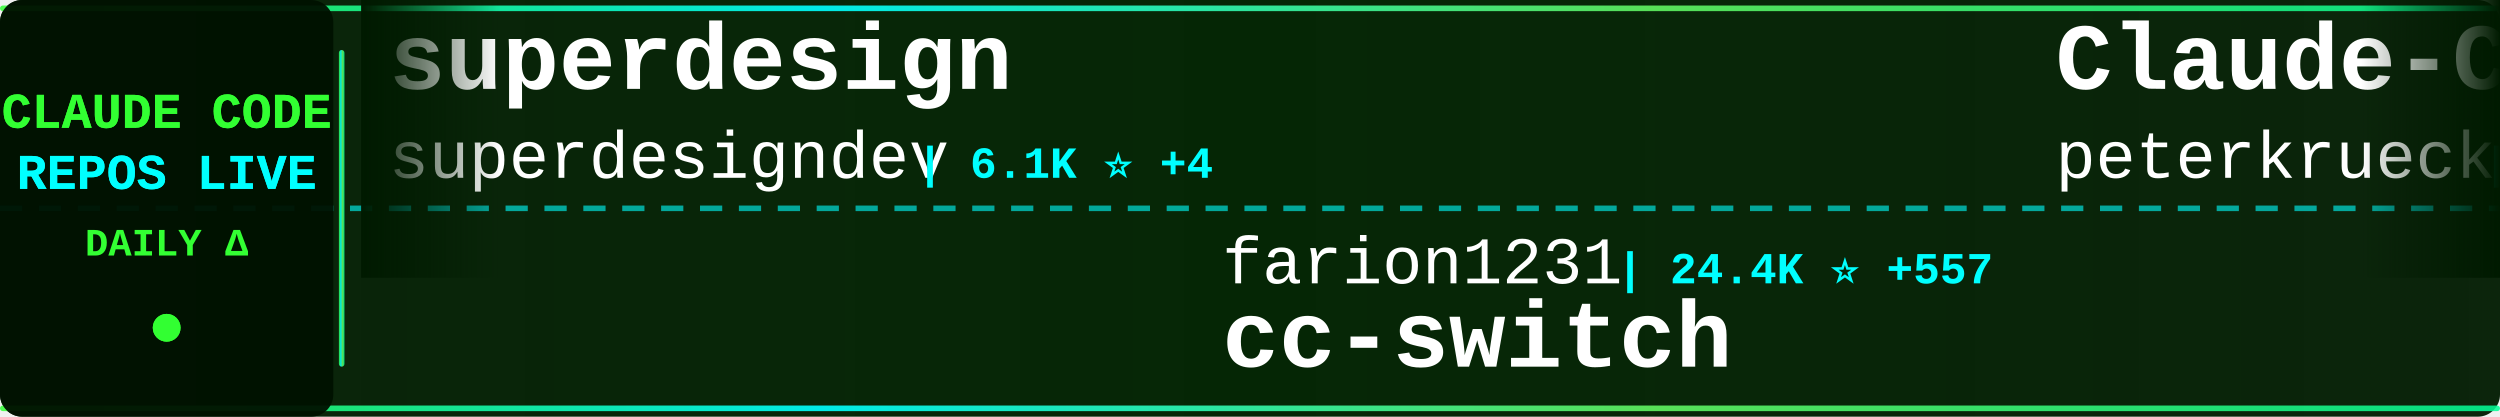
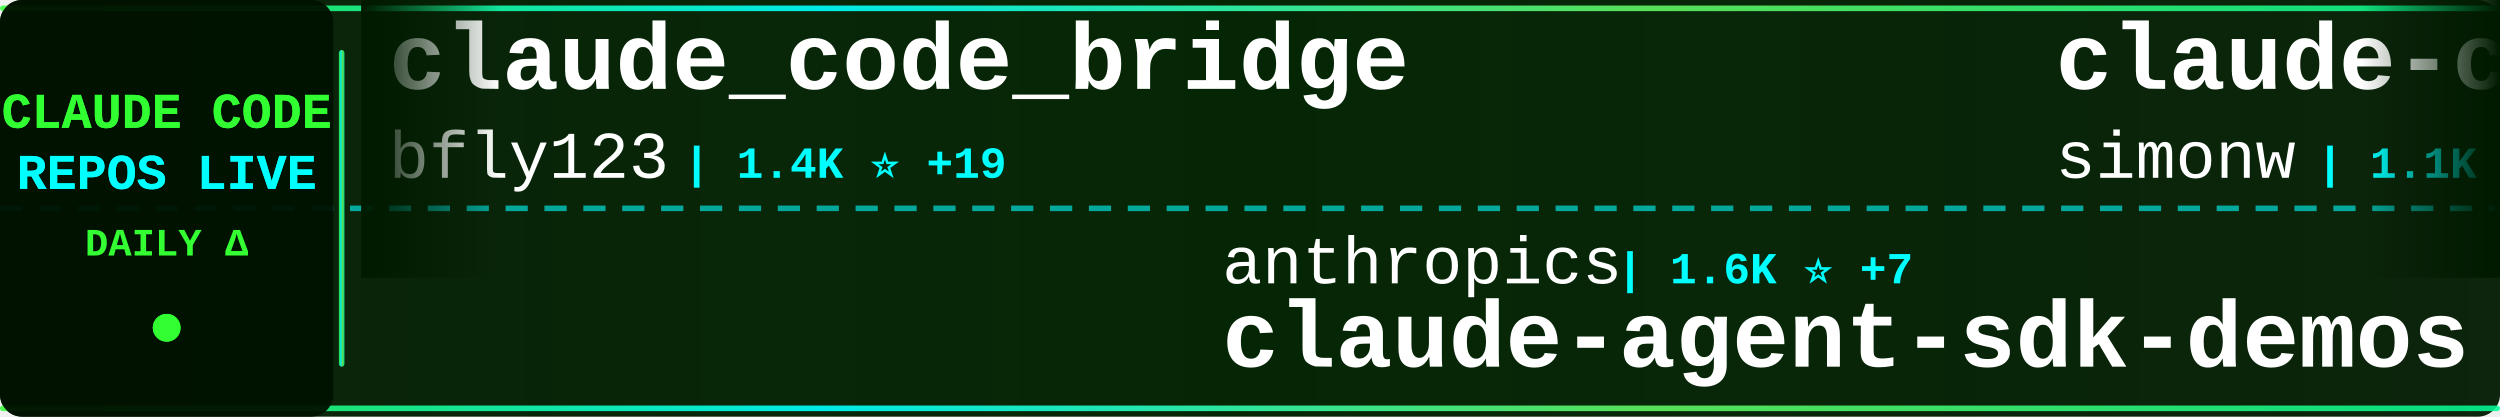
<svg xmlns="http://www.w3.org/2000/svg" width="900" height="150">
  <defs>
    <linearGradient id="tickerBg" x1="0%" y1="0%" x2="100%" y2="0%">
      <stop offset="0%" style="stop-color:#001a00;stop-opacity:0.95" />
      <stop offset="50%" style="stop-color:#002200;stop-opacity:0.98" />
      <stop offset="100%" style="stop-color:#001a00;stop-opacity:0.95" />
    </linearGradient>
    <linearGradient id="borderGrad" x1="0%" y1="0%" x2="100%" y2="0%">
      <stop offset="0%" style="stop-color:#33ff33;stop-opacity:0.85">
        <animate attributeName="stop-opacity" values="0.85;1;0.85" dur="2s" repeatCount="indefinite" />
      </stop>
      <stop offset="33%" style="stop-color:#00ffff;stop-opacity:0.9">
        <animate attributeName="stop-opacity" values="0.9;1;0.9" dur="2.2s" repeatCount="indefinite" />
      </stop>
      <stop offset="66%" style="stop-color:#66ff66;stop-opacity:0.85">
        <animate attributeName="stop-opacity" values="0.85;1;0.85" dur="1.8s" repeatCount="indefinite" />
      </stop>
      <stop offset="100%" style="stop-color:#00ff99;stop-opacity:0.85">
        <animate attributeName="stop-opacity" values="0.85;1;0.85" dur="2s" repeatCount="indefinite" />
      </stop>
    </linearGradient>
    <filter id="textGlow">
      <feGaussianBlur stdDeviation="0.1" result="coloredBlur" />
      <feMerge>
        <feMergeNode in="coloredBlur" />
        <feMergeNode in="SourceGraphic" />
      </feMerge>
    </filter>
    <filter id="metricGlow">
      <feGaussianBlur stdDeviation="0.2" result="coloredBlur" />
      <feMerge>
        <feMergeNode in="coloredBlur" />
        <feMergeNode in="SourceGraphic" />
      </feMerge>
    </filter>
    <linearGradient id="leftFade" x1="0%" y1="0%" x2="100%" y2="0%">
      <stop offset="0%" style="stop-color:#001a00;stop-opacity:1" />
      <stop offset="100%" style="stop-color:#001a00;stop-opacity:0" />
    </linearGradient>
    <linearGradient id="rightFade" x1="0%" y1="0%" x2="100%" y2="0%">
      <stop offset="0%" style="stop-color:#001a00;stop-opacity:0" />
      <stop offset="100%" style="stop-color:#001a00;stop-opacity:1" />
    </linearGradient>
  </defs>
  <rect width="900" height="150" fill="url(#tickerBg)" rx="8" />
  <rect x="0" y="2" width="900" height="2" fill="url(#borderGrad)" rx="1" />
  <rect x="0" y="146" width="900" height="2" fill="url(#borderGrad)" rx="1" />
  <line x1="0" y1="75" x2="900" y2="75" stroke="#00ffff" stroke-width="2" stroke-dasharray="8 6" opacity="0.6" />
  <rect x="0" y="0" width="120" height="150" fill="#001100" opacity="0.95" rx="8" />
  <text x="60" y="46" font-family="'Courier New', monospace" font-size="18" font-weight="bold" fill="#33ff33" text-anchor="middle" filter="url(#textGlow)">
    CLAUDE CODE
  </text>
  <text x="60" y="68" font-family="'Courier New', monospace" font-size="18" font-weight="bold" fill="#00ffff" text-anchor="middle" filter="url(#textGlow)">
    REPOS LIVE
  </text>
  <text x="60" y="92" font-family="'Courier New', monospace" font-size="14" font-weight="bold" fill="#33ff33" text-anchor="middle">
    DAILY Δ
  </text>
  <circle cx="60" cy="118" r="5" fill="#33ff33" filter="url(#metricGlow)">
    <animate attributeName="r" values="4;6;4" dur="1.5s" repeatCount="indefinite" />
    <animate attributeName="opacity" values="0.6;1;0.6" dur="1.5s" repeatCount="indefinite" />
  </circle>
  <rect x="122" y="18" width="2" height="114" fill="url(#borderGrad)" rx="1" />
  <clipPath id="tickerClip">
    <rect x="130" y="0" width="770" height="150" />
  </clipPath>
  <g clip-path="url(#tickerClip)">
    <g id="tickerItems">
      <animateTransform attributeName="transform" attributeType="XML" type="translate" from="0 0" to="-3000 0" dur="54s" repeatCount="indefinite" />
      <g transform="translate(0, 0)">
-         <text x="140" y="32" font-family="'Courier New', monospace" font-size="34" font-weight="bold" fill="#ffffff">superdesign</text>
-         <text x="140" y="64" font-family="'Courier New', monospace" font-size="24" font-weight="normal" fill="#ffffff" opacity="1.0">superdesigndev</text>
-         <text x="330" y="64" font-family="'Courier New', monospace" font-size="16" font-weight="bold" fill="#00ffff"> | 6.1K ⭐ +4</text>
+         <text x="140" y="32" font-family="'Courier New', monospace" font-size="34" font-weight="bold" fill="#ffffff">claude_code_bridge</text>
+         <text x="140" y="64" font-family="'Courier New', monospace" font-size="24" font-weight="normal" fill="#ffffff" opacity="1.0">bfly123</text>
+         <text x="246" y="64" font-family="'Courier New', monospace" font-size="16" font-weight="bold" fill="#00ffff"> | 1.4K ⭐ +19</text>
      </g>
      <g transform="translate(300, 0)">
-         <text x="140" y="102" font-family="'Courier New', monospace" font-size="24" font-weight="normal" fill="#ffffff" opacity="1.0">farion1231</text>
-         <text x="282" y="102" font-family="'Courier New', monospace" font-size="16" font-weight="bold" fill="#00ffff"> | 24.4K ⭐ +557</text>
-         <text x="140" y="132" font-family="'Courier New', monospace" font-size="34" font-weight="bold" fill="#ffffff">cc-switch</text>
+         <text x="140" y="102" font-family="'Courier New', monospace" font-size="24" font-weight="normal" fill="#ffffff" opacity="1.0">anthropics</text>
+         <text x="282" y="102" font-family="'Courier New', monospace" font-size="16" font-weight="bold" fill="#00ffff"> | 1.6K ⭐ +7</text>
+         <text x="140" y="132" font-family="'Courier New', monospace" font-size="34" font-weight="bold" fill="#ffffff">claude-agent-sdk-demos</text>
      </g>
      <g transform="translate(600, 0)">
-         <text x="140" y="32" font-family="'Courier New', monospace" font-size="34" font-weight="bold" fill="#ffffff">Claude-Code-Development-...</text>
-         <text x="140" y="64" font-family="'Courier New', monospace" font-size="24" font-weight="normal" fill="#ffffff" opacity="1.0">peterkrueck</text>
-         <text x="294" y="64" font-family="'Courier New', monospace" font-size="16" font-weight="bold" fill="#00ffff"> | 1.3K ⭐</text>
+         <text x="140" y="32" font-family="'Courier New', monospace" font-size="34" font-weight="bold" fill="#ffffff">claude-code-transcripts</text>
+         <text x="140" y="64" font-family="'Courier New', monospace" font-size="24" font-weight="normal" fill="#ffffff" opacity="1.0">simonw</text>
+         <text x="234" y="64" font-family="'Courier New', monospace" font-size="16" font-weight="bold" fill="#00ffff"> | 1.1K ⭐ +3</text>
      </g>
      <g transform="translate(900, 0)">
+         <text x="140" y="102" font-family="'Courier New', monospace" font-size="24" font-weight="normal" fill="#ffffff" opacity="1.0">feiskyer</text>
+         <text x="258" y="102" font-family="'Courier New', monospace" font-size="16" font-weight="bold" fill="#00ffff"> | 1.3K ⭐ +4</text>
+         <text x="140" y="132" font-family="'Courier New', monospace" font-size="34" font-weight="bold" fill="#ffffff">claude-code-settings</text>
+       </g>
+       <g transform="translate(1200, 0)">
+         <text x="140" y="32" font-family="'Courier New', monospace" font-size="34" font-weight="bold" fill="#ffffff">claude-code-config</text>
+         <text x="140" y="64" font-family="'Courier New', monospace" font-size="24" font-weight="normal" fill="#ffffff" opacity="1.0">trailofbits</text>
+         <text x="294" y="64" font-family="'Courier New', monospace" font-size="16" font-weight="bold" fill="#00ffff"> | 1.5K ⭐ +18</text>
+       </g>
+       <g transform="translate(1500, 0)">
        <text x="140" y="102" font-family="'Courier New', monospace" font-size="24" font-weight="normal" fill="#ffffff" opacity="1.0">JessyTsui</text>
-         <text x="270" y="102" font-family="'Courier New', monospace" font-size="16" font-weight="bold" fill="#00ffff"> | 1.1K ⭐ +4</text>
+         <text x="270" y="102" font-family="'Courier New', monospace" font-size="16" font-weight="bold" fill="#00ffff"> | 1.1K ⭐ +3</text>
        <text x="140" y="132" font-family="'Courier New', monospace" font-size="34" font-weight="bold" fill="#ffffff">Claude-Code-Remote</text>
      </g>
-       <g transform="translate(1200, 0)">
-         <text x="140" y="32" font-family="'Courier New', monospace" font-size="34" font-weight="bold" fill="#ffffff">opcode</text>
-         <text x="140" y="64" font-family="'Courier New', monospace" font-size="24" font-weight="normal" fill="#ffffff" opacity="1.0">winfunc</text>
-         <text x="246" y="64" font-family="'Courier New', monospace" font-size="16" font-weight="bold" fill="#00ffff"> | 20.8K ⭐ +18</text>
-       </g>
-       <g transform="translate(1500, 0)">
-         <text x="140" y="102" font-family="'Courier New', monospace" font-size="24" font-weight="normal" fill="#ffffff" opacity="1.0">jarrodwatts</text>
-         <text x="294" y="102" font-family="'Courier New', monospace" font-size="16" font-weight="bold" fill="#00ffff"> | 959 ⭐ +1</text>
-         <text x="140" y="132" font-family="'Courier New', monospace" font-size="34" font-weight="bold" fill="#ffffff">claude-code-config</text>
-       </g>
      <g transform="translate(1800, 0)">
-         <text x="140" y="32" font-family="'Courier New', monospace" font-size="34" font-weight="bold" fill="#ffffff">claude-code-tools</text>
-         <text x="140" y="64" font-family="'Courier New', monospace" font-size="24" font-weight="normal" fill="#ffffff" opacity="1.0">pchalasani</text>
-         <text x="282" y="64" font-family="'Courier New', monospace" font-size="16" font-weight="bold" fill="#00ffff"> | 1.5K ⭐ +12</text>
+         <text x="140" y="32" font-family="'Courier New', monospace" font-size="34" font-weight="bold" fill="#ffffff">antigravity-awesome-skil...</text>
+         <text x="140" y="64" font-family="'Courier New', monospace" font-size="24" font-weight="normal" fill="#ffffff" opacity="1.0">sickn33</text>
+         <text x="246" y="64" font-family="'Courier New', monospace" font-size="16" font-weight="bold" fill="#00ffff"> | 20.8K ⭐ +620</text>
      </g>
      <g transform="translate(2100, 0)">
-         <text x="140" y="102" font-family="'Courier New', monospace" font-size="24" font-weight="normal" fill="#ffffff" opacity="1.0">1rgs</text>
-         <text x="210" y="102" font-family="'Courier New', monospace" font-size="16" font-weight="bold" fill="#00ffff"> | 3.1K ⭐ +9</text>
-         <text x="140" y="132" font-family="'Courier New', monospace" font-size="34" font-weight="bold" fill="#ffffff">claude-code-proxy</text>
+         <text x="140" y="102" font-family="'Courier New', monospace" font-size="24" font-weight="normal" fill="#ffffff" opacity="1.0">shanraisshan</text>
+         <text x="306" y="102" font-family="'Courier New', monospace" font-size="16" font-weight="bold" fill="#00ffff"> | 11.7K ⭐ +2.1K</text>
+         <text x="140" y="132" font-family="'Courier New', monospace" font-size="34" font-weight="bold" fill="#ffffff">claude-code-best-practic...</text>
      </g>
      <g transform="translate(2400, 0)">
-         <text x="140" y="32" font-family="'Courier New', monospace" font-size="34" font-weight="bold" fill="#ffffff">claude-code.nvim</text>
-         <text x="140" y="64" font-family="'Courier New', monospace" font-size="24" font-weight="normal" fill="#ffffff" opacity="1.0">greggh</text>
-         <text x="234" y="64" font-family="'Courier New', monospace" font-size="16" font-weight="bold" fill="#00ffff"> | 1.9K ⭐ +2</text>
+         <text x="140" y="32" font-family="'Courier New', monospace" font-size="34" font-weight="bold" fill="#ffffff">claude-code-router</text>
+         <text x="140" y="64" font-family="'Courier New', monospace" font-size="24" font-weight="normal" fill="#ffffff" opacity="1.0">musistudio</text>
+         <text x="282" y="64" font-family="'Courier New', monospace" font-size="16" font-weight="bold" fill="#00ffff"> | 29.1K ⭐ +89</text>
      </g>
      <g transform="translate(2700, 0)">
-         <text x="140" y="102" font-family="'Courier New', monospace" font-size="24" font-weight="normal" fill="#ffffff" opacity="1.0">bfly123</text>
-         <text x="246" y="102" font-family="'Courier New', monospace" font-size="16" font-weight="bold" fill="#00ffff"> | 1.4K ⭐ +22</text>
-         <text x="140" y="132" font-family="'Courier New', monospace" font-size="34" font-weight="bold" fill="#ffffff">claude_code_bridge</text>
+         <text x="140" y="102" font-family="'Courier New', monospace" font-size="24" font-weight="normal" fill="#ffffff" opacity="1.0">winfunc</text>
+         <text x="246" y="102" font-family="'Courier New', monospace" font-size="16" font-weight="bold" fill="#00ffff"> | 20.8K ⭐ +14</text>
+         <text x="140" y="132" font-family="'Courier New', monospace" font-size="34" font-weight="bold" fill="#ffffff">opcode</text>
      </g>
      <g transform="translate(3000, 0)">
-         <text x="140" y="32" font-family="'Courier New', monospace" font-size="34" font-weight="bold" fill="#ffffff">superdesign</text>
-         <text x="140" y="64" font-family="'Courier New', monospace" font-size="24" font-weight="normal" fill="#ffffff" opacity="1.0">superdesigndev</text>
-         <text x="330" y="64" font-family="'Courier New', monospace" font-size="16" font-weight="bold" fill="#00ffff"> | 6.1K ⭐ +4</text>
+         <text x="140" y="32" font-family="'Courier New', monospace" font-size="34" font-weight="bold" fill="#ffffff">claude_code_bridge</text>
+         <text x="140" y="64" font-family="'Courier New', monospace" font-size="24" font-weight="normal" fill="#ffffff" opacity="1.0">bfly123</text>
+         <text x="246" y="64" font-family="'Courier New', monospace" font-size="16" font-weight="bold" fill="#00ffff"> | 1.4K ⭐ +19</text>
      </g>
      <g transform="translate(3300, 0)">
-         <text x="140" y="102" font-family="'Courier New', monospace" font-size="24" font-weight="normal" fill="#ffffff" opacity="1.0">farion1231</text>
-         <text x="282" y="102" font-family="'Courier New', monospace" font-size="16" font-weight="bold" fill="#00ffff"> | 24.4K ⭐ +557</text>
-         <text x="140" y="132" font-family="'Courier New', monospace" font-size="34" font-weight="bold" fill="#ffffff">cc-switch</text>
+         <text x="140" y="102" font-family="'Courier New', monospace" font-size="24" font-weight="normal" fill="#ffffff" opacity="1.0">anthropics</text>
+         <text x="282" y="102" font-family="'Courier New', monospace" font-size="16" font-weight="bold" fill="#00ffff"> | 1.6K ⭐ +7</text>
+         <text x="140" y="132" font-family="'Courier New', monospace" font-size="34" font-weight="bold" fill="#ffffff">claude-agent-sdk-demos</text>
      </g>
      <g transform="translate(3600, 0)">
-         <text x="140" y="32" font-family="'Courier New', monospace" font-size="34" font-weight="bold" fill="#ffffff">Claude-Code-Development-...</text>
-         <text x="140" y="64" font-family="'Courier New', monospace" font-size="24" font-weight="normal" fill="#ffffff" opacity="1.0">peterkrueck</text>
-         <text x="294" y="64" font-family="'Courier New', monospace" font-size="16" font-weight="bold" fill="#00ffff"> | 1.3K ⭐</text>
+         <text x="140" y="32" font-family="'Courier New', monospace" font-size="34" font-weight="bold" fill="#ffffff">claude-code-transcripts</text>
+         <text x="140" y="64" font-family="'Courier New', monospace" font-size="24" font-weight="normal" fill="#ffffff" opacity="1.0">simonw</text>
+         <text x="234" y="64" font-family="'Courier New', monospace" font-size="16" font-weight="bold" fill="#00ffff"> | 1.1K ⭐ +3</text>
      </g>
      <g transform="translate(3900, 0)">
-         <text x="140" y="102" font-family="'Courier New', monospace" font-size="24" font-weight="normal" fill="#ffffff" opacity="1.0">JessyTsui</text>
-         <text x="270" y="102" font-family="'Courier New', monospace" font-size="16" font-weight="bold" fill="#00ffff"> | 1.1K ⭐ +4</text>
-         <text x="140" y="132" font-family="'Courier New', monospace" font-size="34" font-weight="bold" fill="#ffffff">Claude-Code-Remote</text>
+         <text x="140" y="102" font-family="'Courier New', monospace" font-size="24" font-weight="normal" fill="#ffffff" opacity="1.0">feiskyer</text>
+         <text x="258" y="102" font-family="'Courier New', monospace" font-size="16" font-weight="bold" fill="#00ffff"> | 1.3K ⭐ +4</text>
+         <text x="140" y="132" font-family="'Courier New', monospace" font-size="34" font-weight="bold" fill="#ffffff">claude-code-settings</text>
      </g>
    </g>
  </g>
  <rect x="130" y="0" width="50" height="100" fill="url(#leftFade)" />
  <rect x="850" y="0" width="50" height="100" fill="url(#rightFade)" />
</svg>
